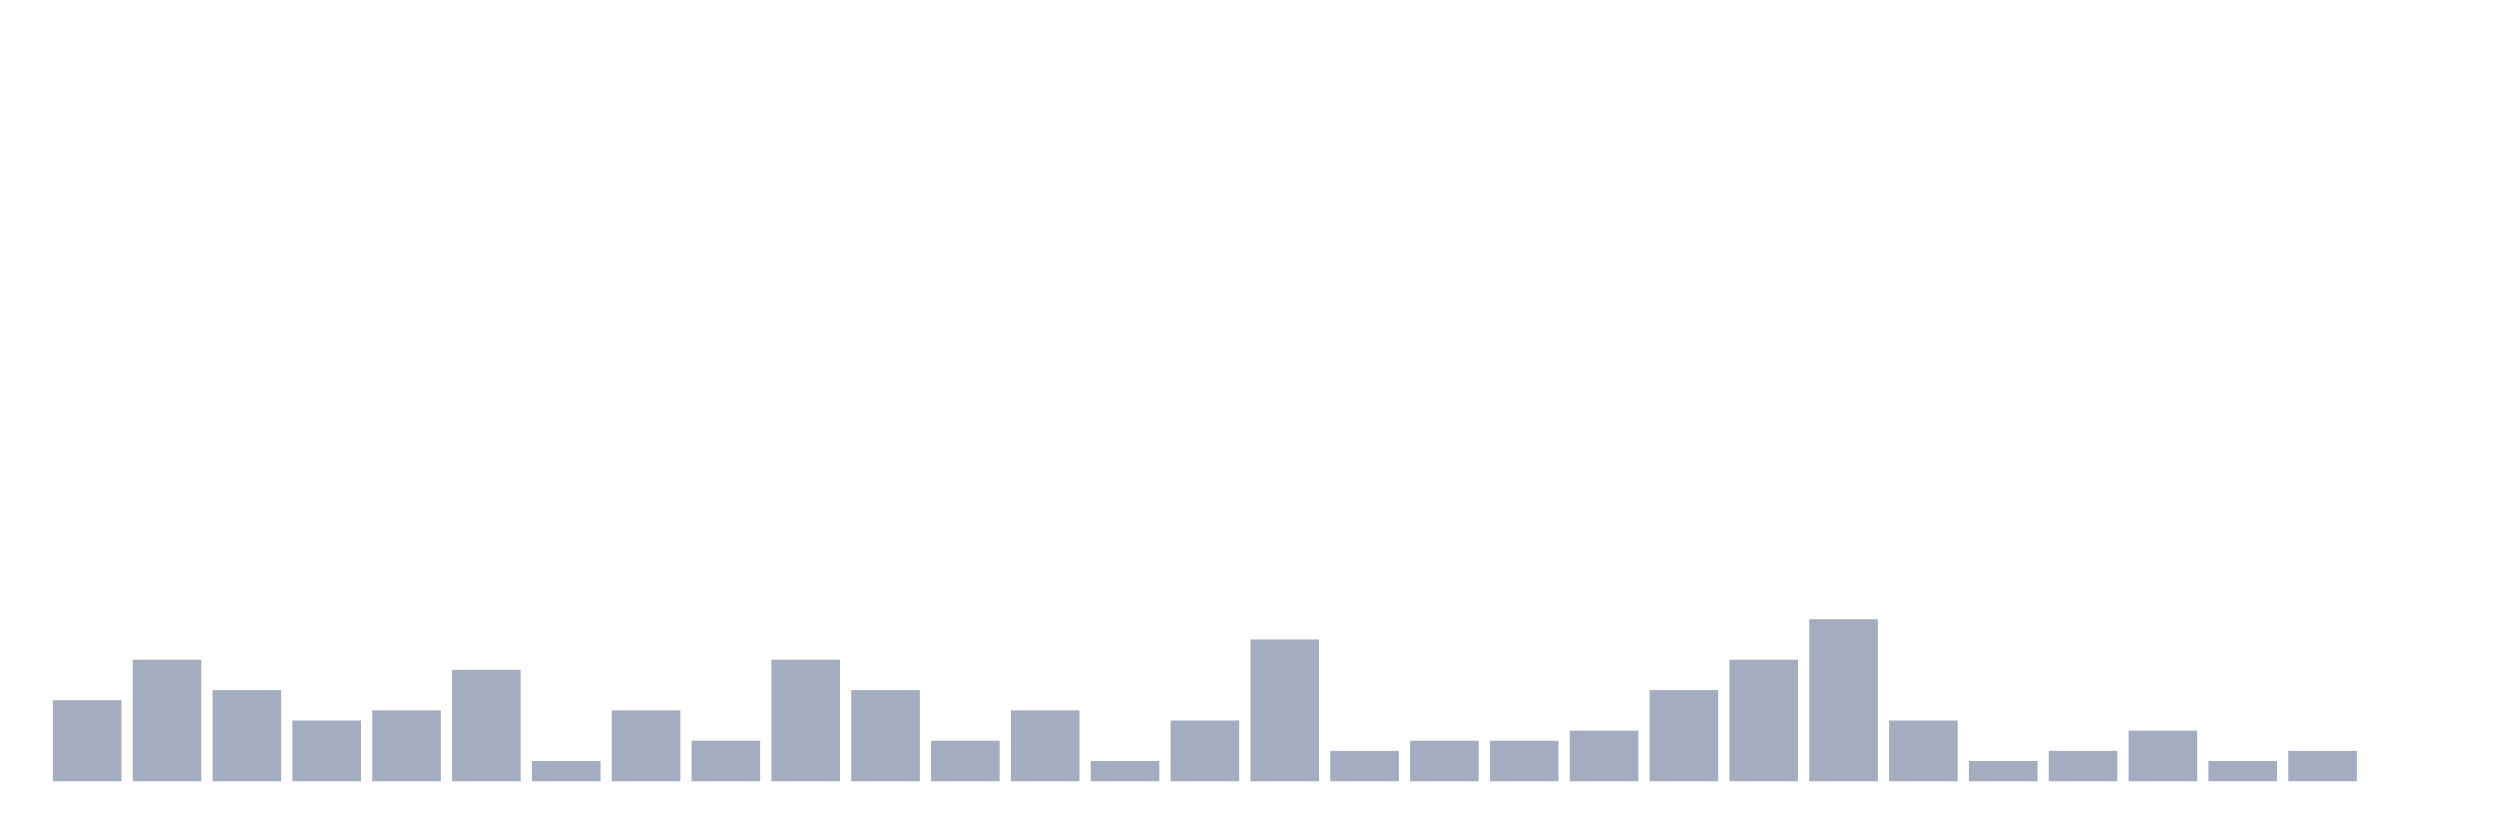
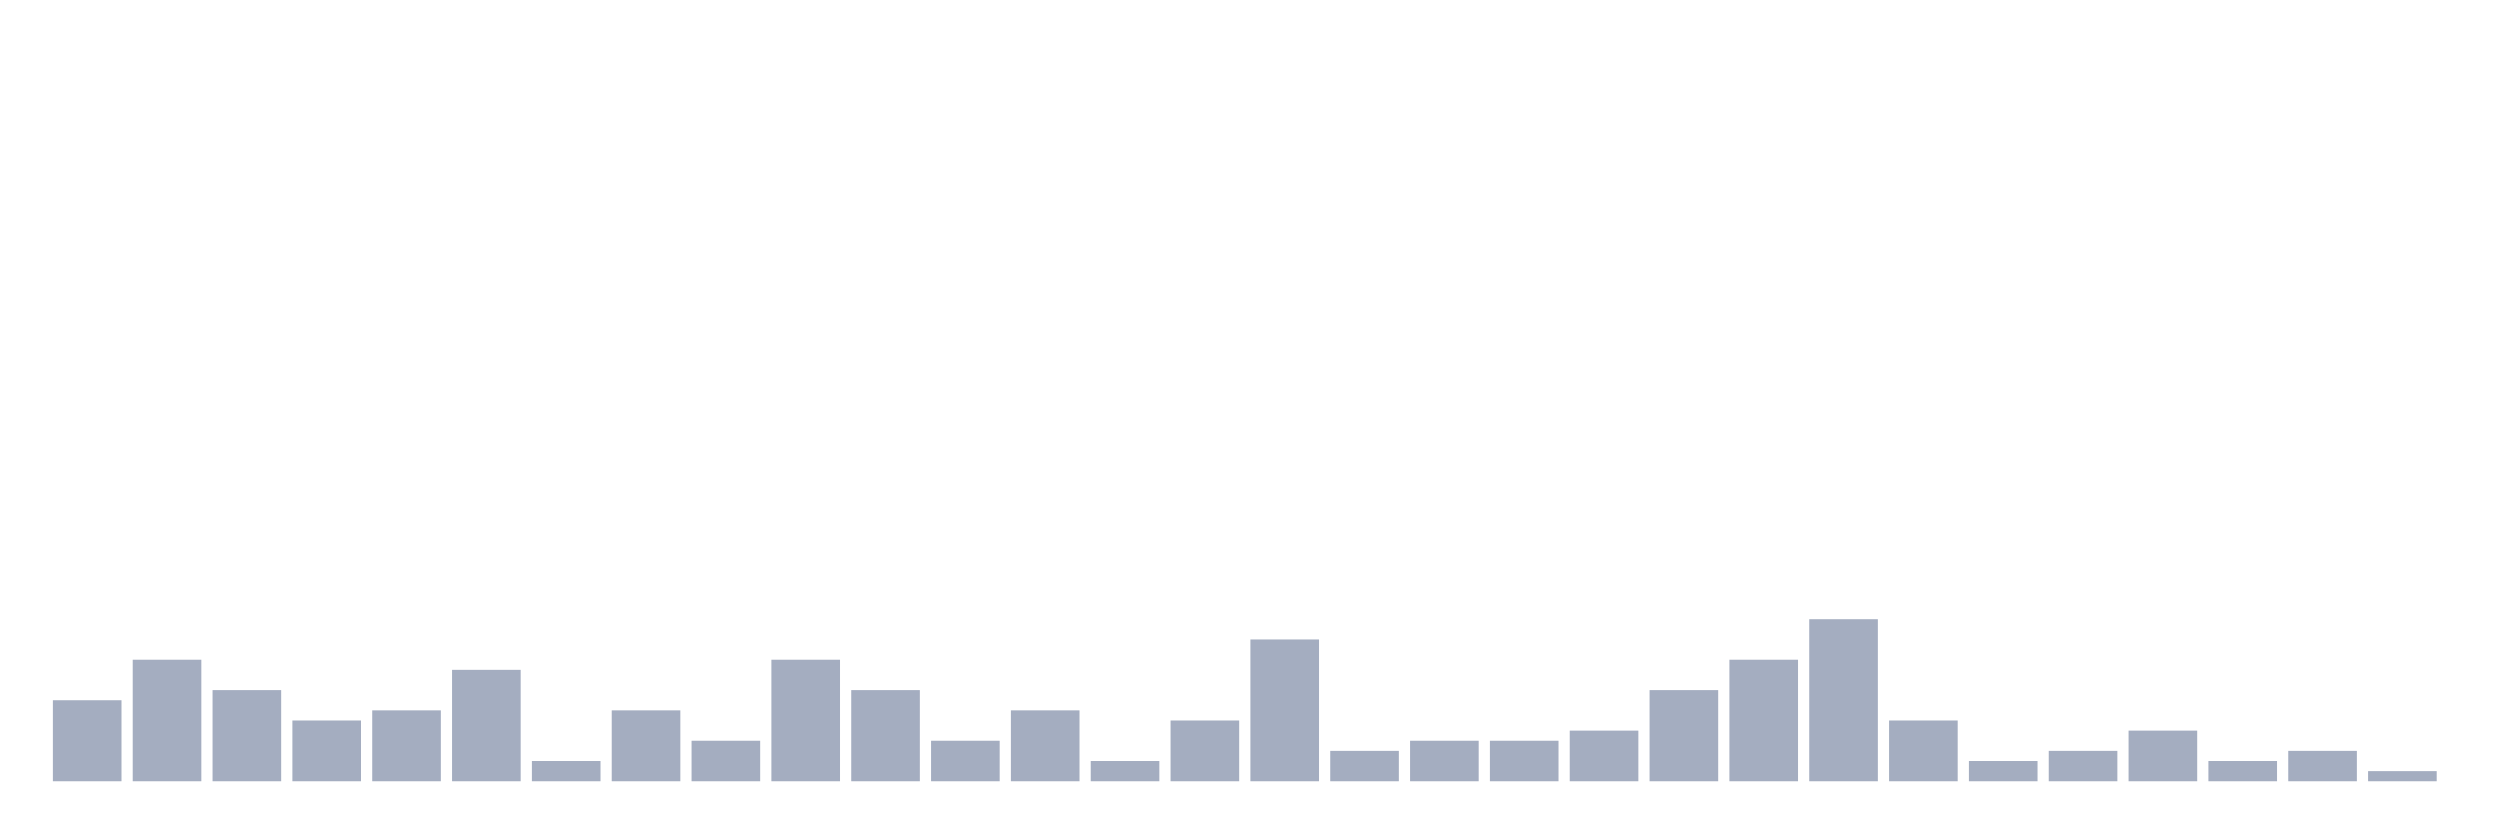
<svg xmlns="http://www.w3.org/2000/svg" viewBox="0 0 480 160">
  <g transform="translate(10,10)">
    <rect class="bar" x="0.153" width="13.175" y="124.444" height="15.556" fill="rgb(164,173,192)" />
    <rect class="bar" x="15.482" width="13.175" y="116.667" height="23.333" fill="rgb(164,173,192)" />
    <rect class="bar" x="30.81" width="13.175" y="122.5" height="17.5" fill="rgb(164,173,192)" />
    <rect class="bar" x="46.138" width="13.175" y="128.333" height="11.667" fill="rgb(164,173,192)" />
    <rect class="bar" x="61.466" width="13.175" y="126.389" height="13.611" fill="rgb(164,173,192)" />
    <rect class="bar" x="76.794" width="13.175" y="118.611" height="21.389" fill="rgb(164,173,192)" />
    <rect class="bar" x="92.123" width="13.175" y="136.111" height="3.889" fill="rgb(164,173,192)" />
    <rect class="bar" x="107.451" width="13.175" y="126.389" height="13.611" fill="rgb(164,173,192)" />
    <rect class="bar" x="122.779" width="13.175" y="132.222" height="7.778" fill="rgb(164,173,192)" />
    <rect class="bar" x="138.107" width="13.175" y="116.667" height="23.333" fill="rgb(164,173,192)" />
    <rect class="bar" x="153.436" width="13.175" y="122.5" height="17.5" fill="rgb(164,173,192)" />
    <rect class="bar" x="168.764" width="13.175" y="132.222" height="7.778" fill="rgb(164,173,192)" />
    <rect class="bar" x="184.092" width="13.175" y="126.389" height="13.611" fill="rgb(164,173,192)" />
    <rect class="bar" x="199.42" width="13.175" y="136.111" height="3.889" fill="rgb(164,173,192)" />
    <rect class="bar" x="214.748" width="13.175" y="128.333" height="11.667" fill="rgb(164,173,192)" />
    <rect class="bar" x="230.077" width="13.175" y="112.778" height="27.222" fill="rgb(164,173,192)" />
    <rect class="bar" x="245.405" width="13.175" y="134.167" height="5.833" fill="rgb(164,173,192)" />
    <rect class="bar" x="260.733" width="13.175" y="132.222" height="7.778" fill="rgb(164,173,192)" />
    <rect class="bar" x="276.061" width="13.175" y="132.222" height="7.778" fill="rgb(164,173,192)" />
    <rect class="bar" x="291.39" width="13.175" y="130.278" height="9.722" fill="rgb(164,173,192)" />
    <rect class="bar" x="306.718" width="13.175" y="122.5" height="17.5" fill="rgb(164,173,192)" />
    <rect class="bar" x="322.046" width="13.175" y="116.667" height="23.333" fill="rgb(164,173,192)" />
    <rect class="bar" x="337.374" width="13.175" y="108.889" height="31.111" fill="rgb(164,173,192)" />
    <rect class="bar" x="352.702" width="13.175" y="128.333" height="11.667" fill="rgb(164,173,192)" />
    <rect class="bar" x="368.031" width="13.175" y="136.111" height="3.889" fill="rgb(164,173,192)" />
    <rect class="bar" x="383.359" width="13.175" y="134.167" height="5.833" fill="rgb(164,173,192)" />
    <rect class="bar" x="398.687" width="13.175" y="130.278" height="9.722" fill="rgb(164,173,192)" />
    <rect class="bar" x="414.015" width="13.175" y="136.111" height="3.889" fill="rgb(164,173,192)" />
    <rect class="bar" x="429.344" width="13.175" y="134.167" height="5.833" fill="rgb(164,173,192)" />
-     <rect class="bar" x="444.672" width="13.175" y="140" height="0" fill="rgb(164,173,192)" />
+     <rect class="bar" x="444.672" width="13.175" y="138.056" height="1.944" fill="rgb(164,173,192)" />
  </g>
</svg>
